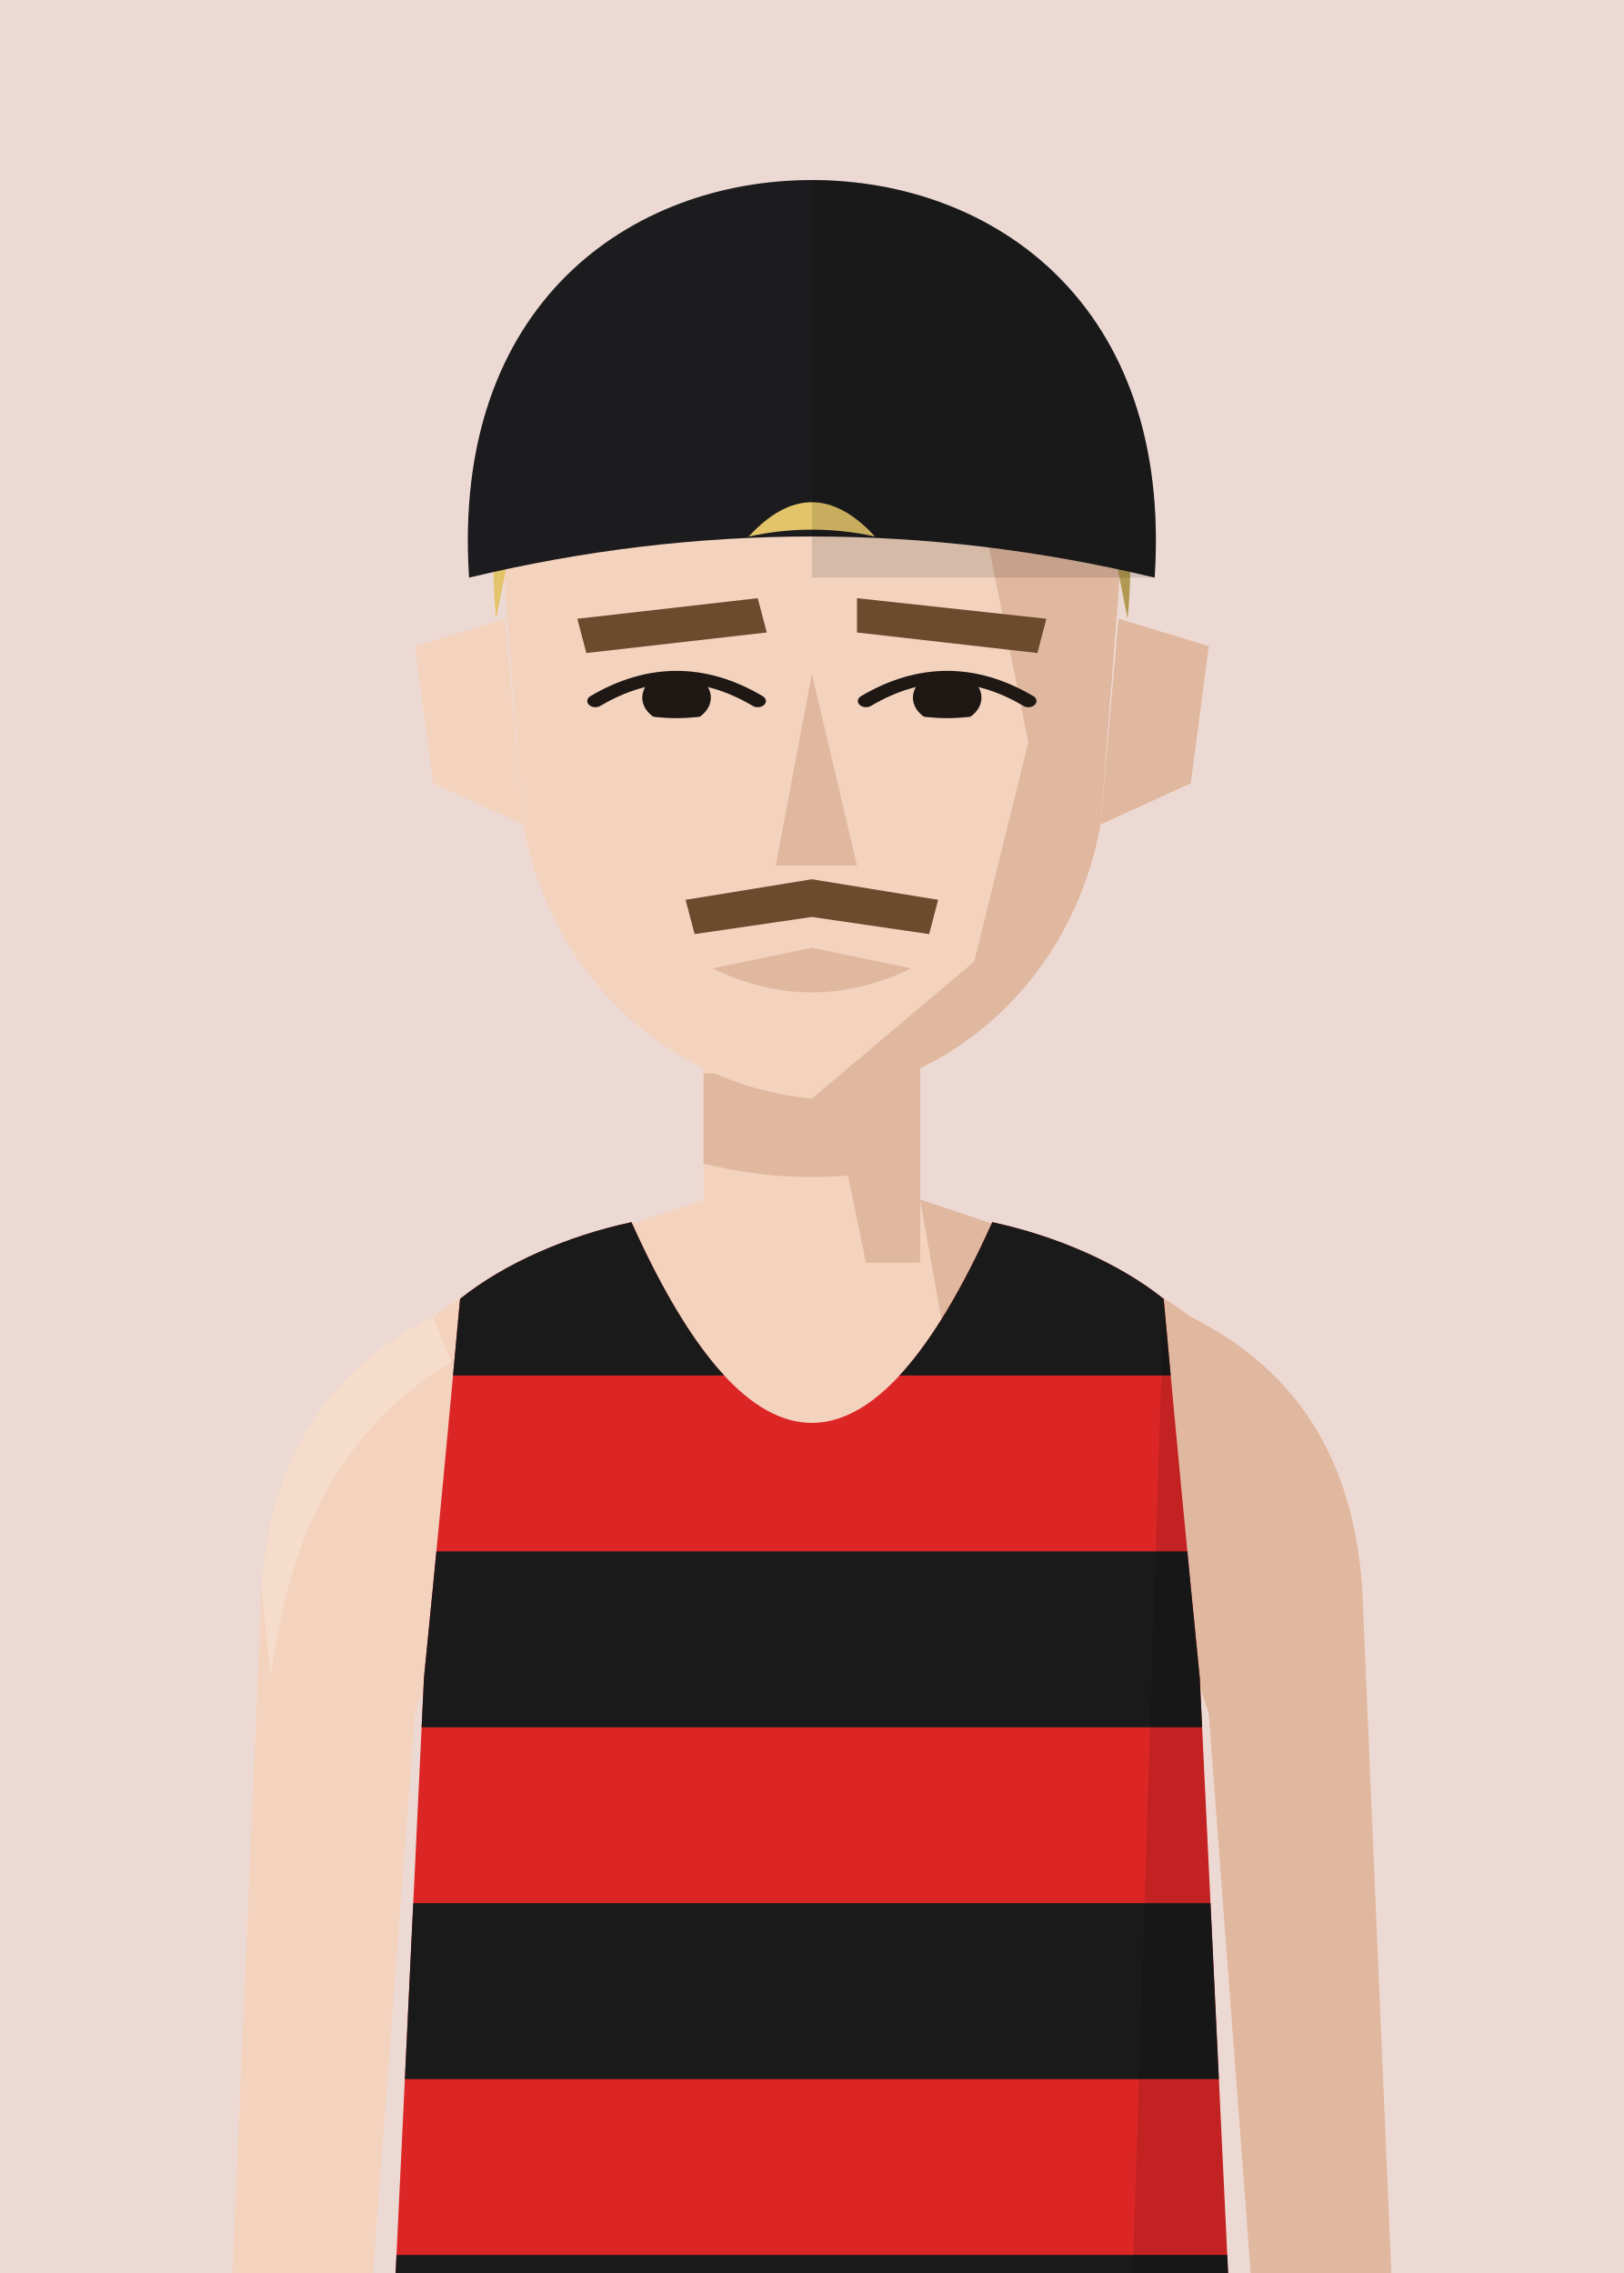
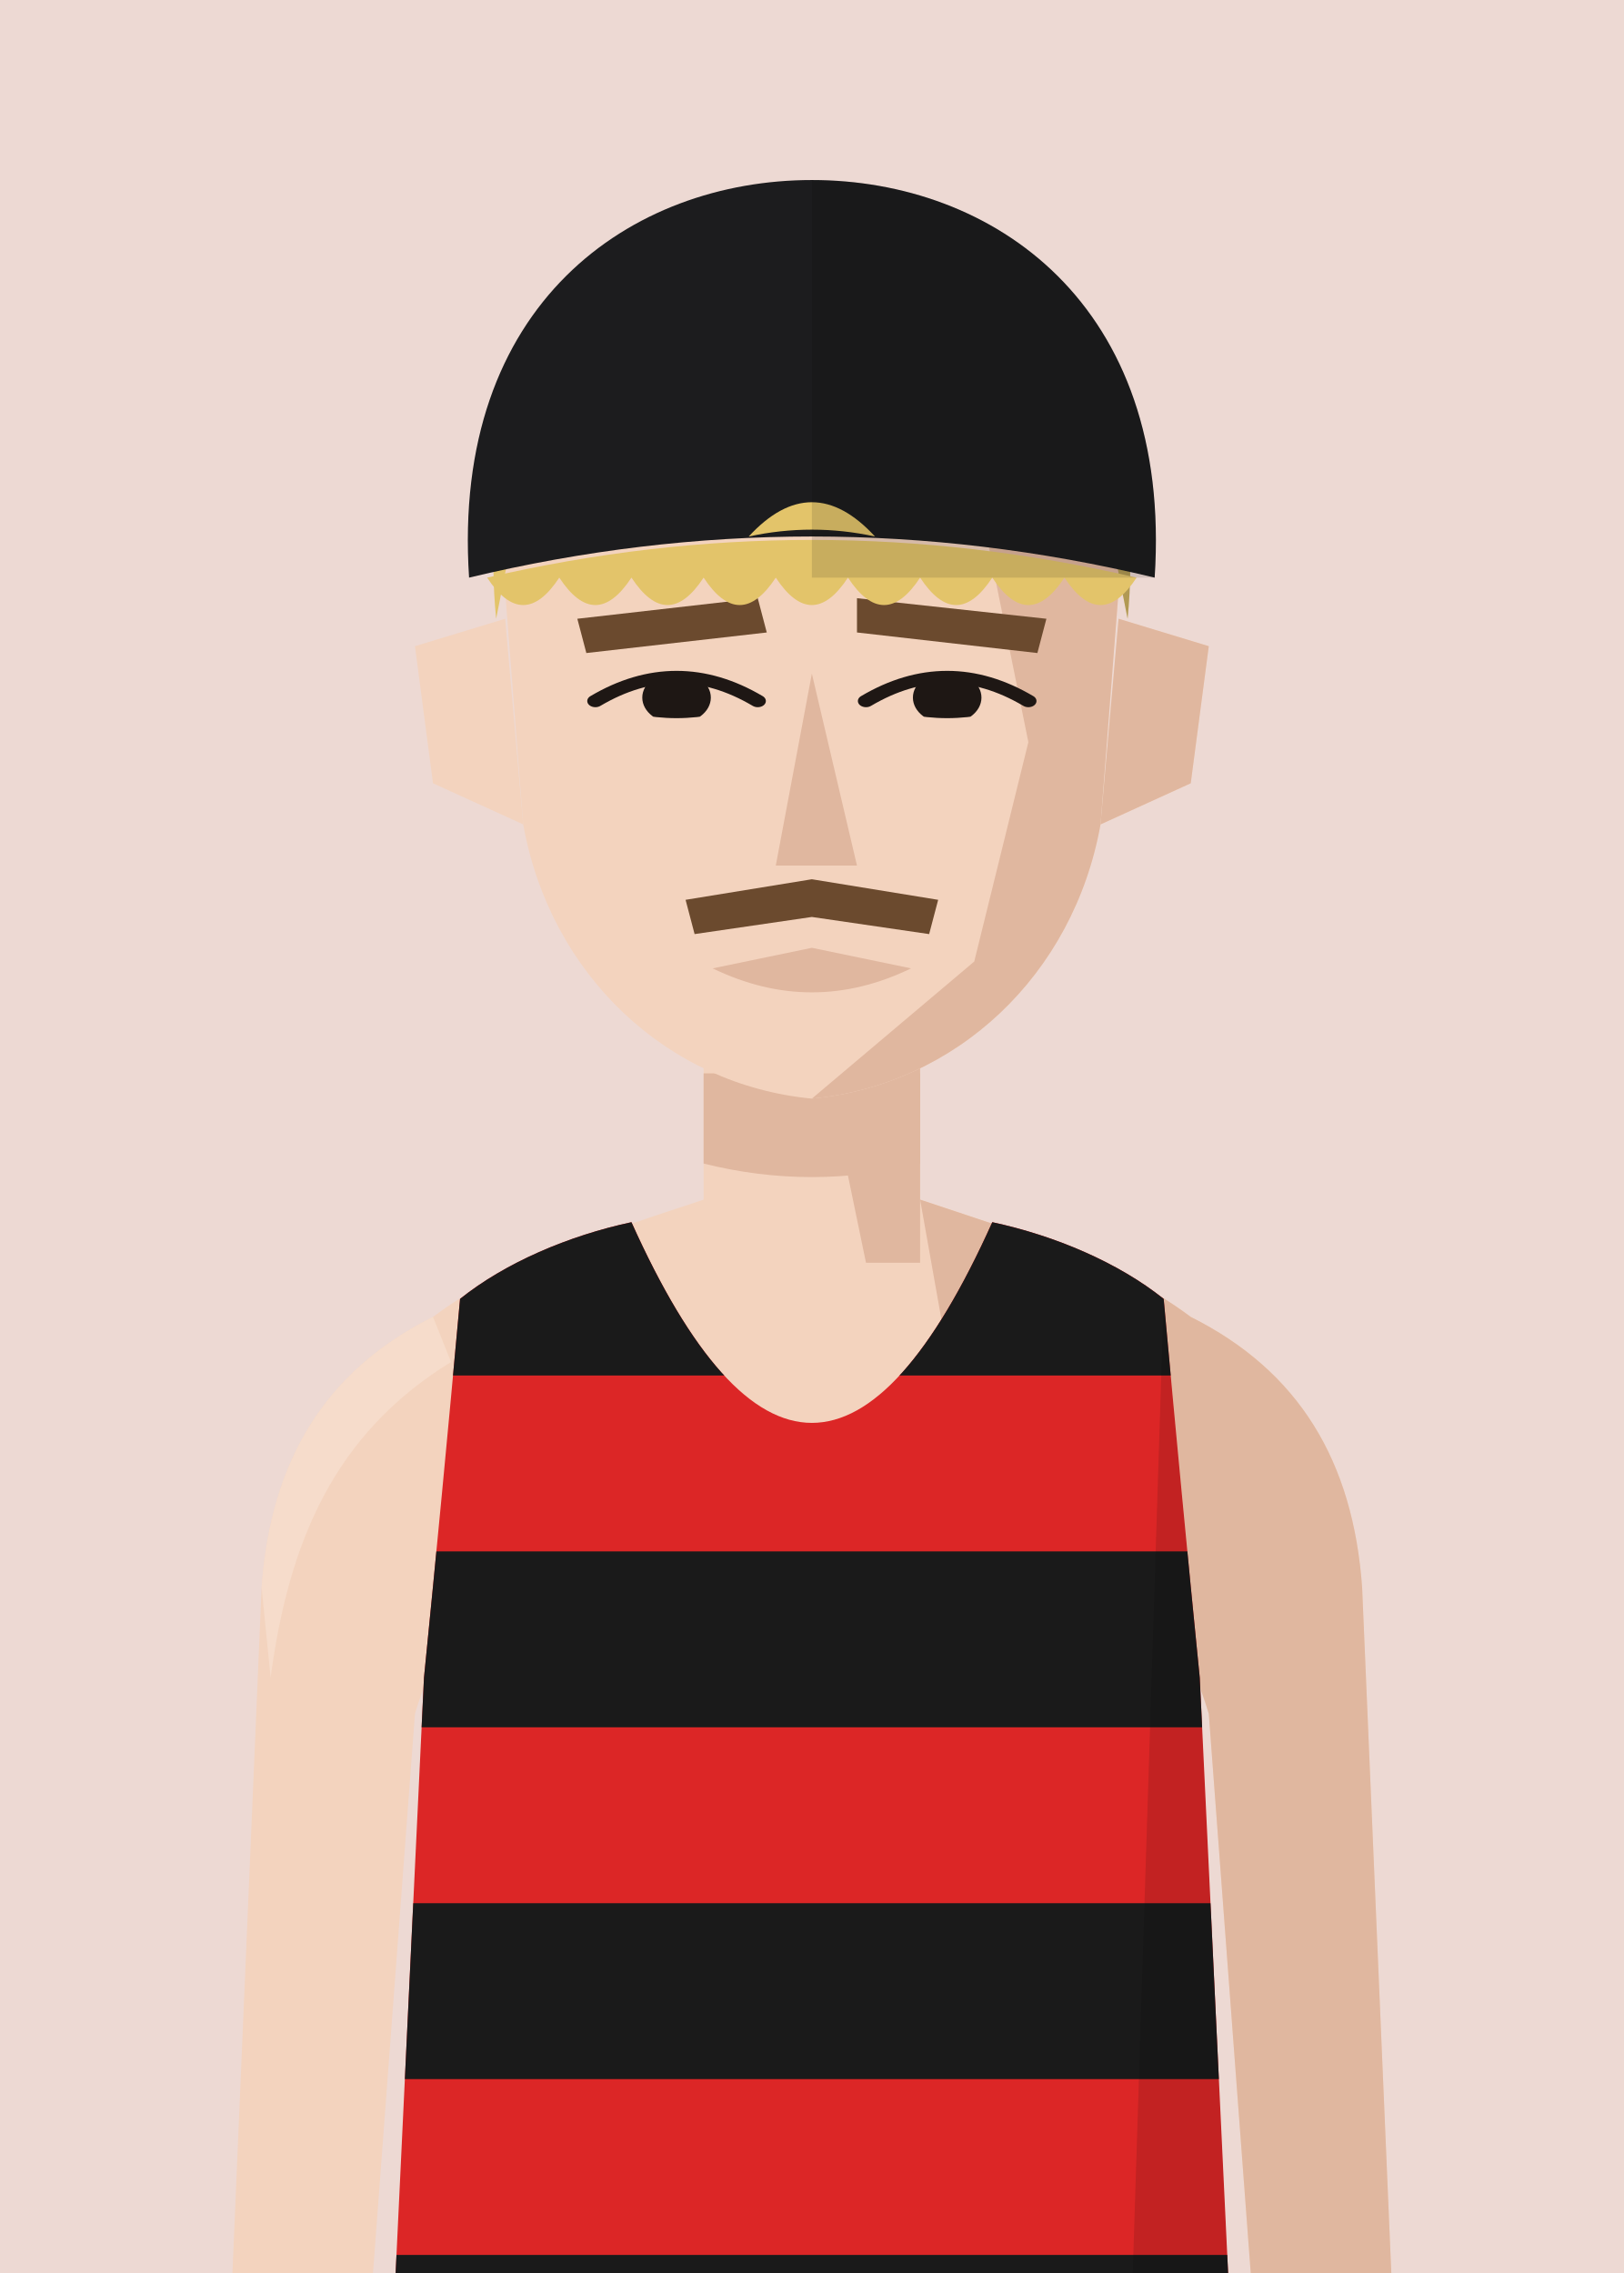
<svg xmlns="http://www.w3.org/2000/svg" viewBox="10 20 180 252">
  <defs>
    <clipPath id="vf">
      <path d="M53,330 L57,246 Q59,226 61,204 C66,200 73,197 80,195.5 Q100,240 120,195.5 C127,197 134,200 139,204 Q141,226 143,246 L147,330 Z" />
    </clipPath>
    <clipPath id="hf">
      <path d="M66,96 C64,58 80,40 100,40 C120,40 136,58 134,96 L132,130 C129,152 116,168 100,170 C84,168 71,152 68,130 Z" />
    </clipPath>
    <clipPath id="rf">
      <rect x="100" y="0" width="100" height="300" />
    </clipPath>
    <clipPath id="ef">
      <path d="M76,112 Q85,105 94,112 Q85,117 76,112 Z" />
      <path d="M106,112 Q115,105 124,112 Q115,117 106,112 Z" />
    </clipPath>
    <clipPath id="cf">
      <rect x="0" y="92" width="200" height="300" />
    </clipPath>
  </defs>
  <rect width="200" height="280" fill="#EDD9D3" />
  <g transform="translate(0,-40)">
    <rect x="88" y="171" width="24" height="37" fill="#F3D3BE" />
    <path d="M88,193 C76,197 66,200 58,206 C46,212 40,222 39,236 L35,330 L50,330 L56,250 Q59,240 64,238 L136,238 Q141,240 144,250 L150,330 L165,330 L161,236 C160,222 154,212 142,206 C134,200 124,197 112,193" fill="#F3D3BE" />
    <g fill="#E0B79F">
      <path d="M112,193 C124,197 134,200 142,206 C154,212 160,222 161,236 L165,330 L150,330 L144,250 Q141,240 136,238 L120,238 Z" />
      <path d="M58,206 C46,212 40,222 39,236 L40,246 C42,231 47,219 60,211 Z" fill="#F8E2D3" opacity=".6" />
      <polygon points="100,171 112,171 112,200 106,200" />
      <path d="M88,179 L112,179 L112,189 Q100,192 88,189 Z" />
    </g>
    <g transform="translate(0,83) scale(1,0.76) translate(0,-40)">
      <g fill="#F3D3BE">
        <path d="M66,100 L56,104 L58,124 L68,130 Z" />
        <path d="M134,100 L144,104 L142,124 L132,130 Z" />
        <path d="M66,96 C64,58 80,40 100,40 C120,40 136,58 134,96 L132,130 C129,152 116,168 100,170 C84,168 71,152 68,130 Z" />
      </g>
      <path d="M134,100 L144,104 L142,124 L132,130 Z" fill="#E0B79F" />
      <g clip-path="url(#hf)">
        <polygon points="112,40 140,40 140,180 100,180 100,170 118,150 124,118 120,92" fill="#E0B79F" />
        <polygon points="60,40 100,40 90,68 60,82" fill="#F8E2D3" opacity=".7" />
      </g>
      <g fill="#6B4A2E">
        <polygon points="74,100 94,97 95,102 75,105" />
        <polygon points="105,97 126,100 125,105 105,102" />
      </g>
      <g clip-path="url(#ef)" fill="#1E1714">
        <circle cx="85" cy="111.5" r="3.8" />
        <circle cx="115" cy="111.5" r="3.8" />
      </g>
      <g fill="none" stroke="#1E1714" stroke-width="1.8" stroke-linecap="round">
        <path d="M76,112 Q85,105 94,112" />
        <path d="M106,112 Q115,105 124,112" />
      </g>
      <polygon points="100,108 105,136 96,136" fill="#E0B79F" />
      <path d="M89,151 L100,148 L111,151 Q100,158 89,151 Z" fill="#E0B79F" />
      <g fill="#6B4A2E">
        <path d="M86,141 L100,138 L114,141 L113,146 L100,143.5 L87,146 Z" />
      </g>
      <g fill="#E3C46A" clip-path="url(#cf)">
        <path d="M65,100 C62,60 82,40 100,40 C118,40 138,60 135,100 L132,80 L120,66 L100,62 L80,66 L68,80 Z" />
        <g clip-path="url(#rf)" fill="#000" opacity=".22">
          <path d="M65,100 C62,60 82,40 100,40 C118,40 138,60 135,100 L132,80 L120,66 L100,62 L80,66 L68,80 Z" />
        </g>
      </g>
      <g fill="#1C1C1E">
        <path d="M62,94 C60,54 80,36 100,36 C120,36 140,54 138,94 Q100,82 62,94 Z" />
      </g>
      <path d="M93,88 Q100,78 107,88 Q100,86 93,88 Z" fill="#E3C46A" />
+       <path d="M64,94 q4,8 8,0 q4,8 8,0 q4,8 8,0 q4,8 8,0 q4,8 8,0 q4,8 8,0 q4,8 8,0 q4,8 8,0 q4,8 8,0 Q100,83 64,94 Z" fill="#E3C46A" />
      <g clip-path="url(#rf)" fill="#000" opacity=".12">
        <path d="M62,94 C60,54 80,36 100,36 C120,36 140,54 138,94 Z" />
      </g>
    </g>
    <g clip-path="url(#vf)">
      <path d="M53,330 L57,246 Q59,226 61,204 C66,200 73,197 80,195.5 Q100,240 120,195.5 C127,197 134,200 139,204 Q141,226 143,246 L147,330 Z" fill="#dc2626" />
      <g transform="matrix(6.2857 0 0 6.5 37.14 193)">
        <rect x="0" y="0" width="20" height="3" fill="#1a1a1a" />
        <rect x="0" y="6" width="20" height="3" fill="#1a1a1a" />
        <rect x="0" y="12" width="20" height="3" fill="#1a1a1a" />
        <rect x="0" y="18" width="20" height="3" fill="#1a1a1a" />
      </g>
      <path d="M139,204 Q141,226 143,246 L147,330 L135,330 Z" fill="#000" opacity="0.12" />
    </g>
  </g>
</svg>
